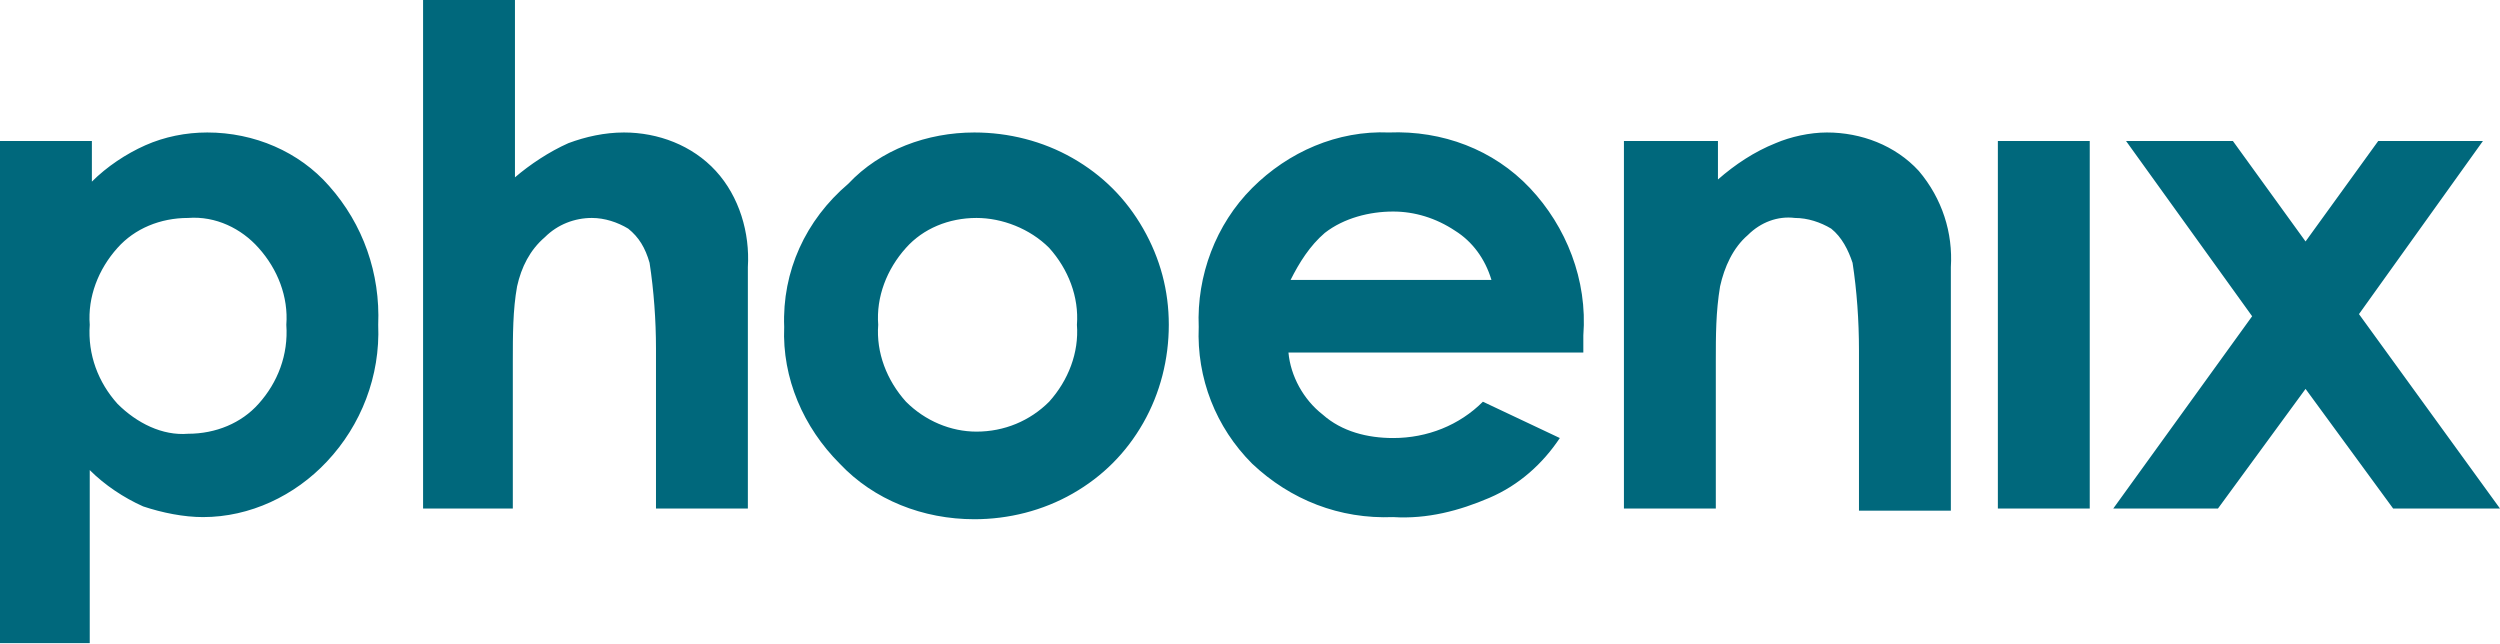
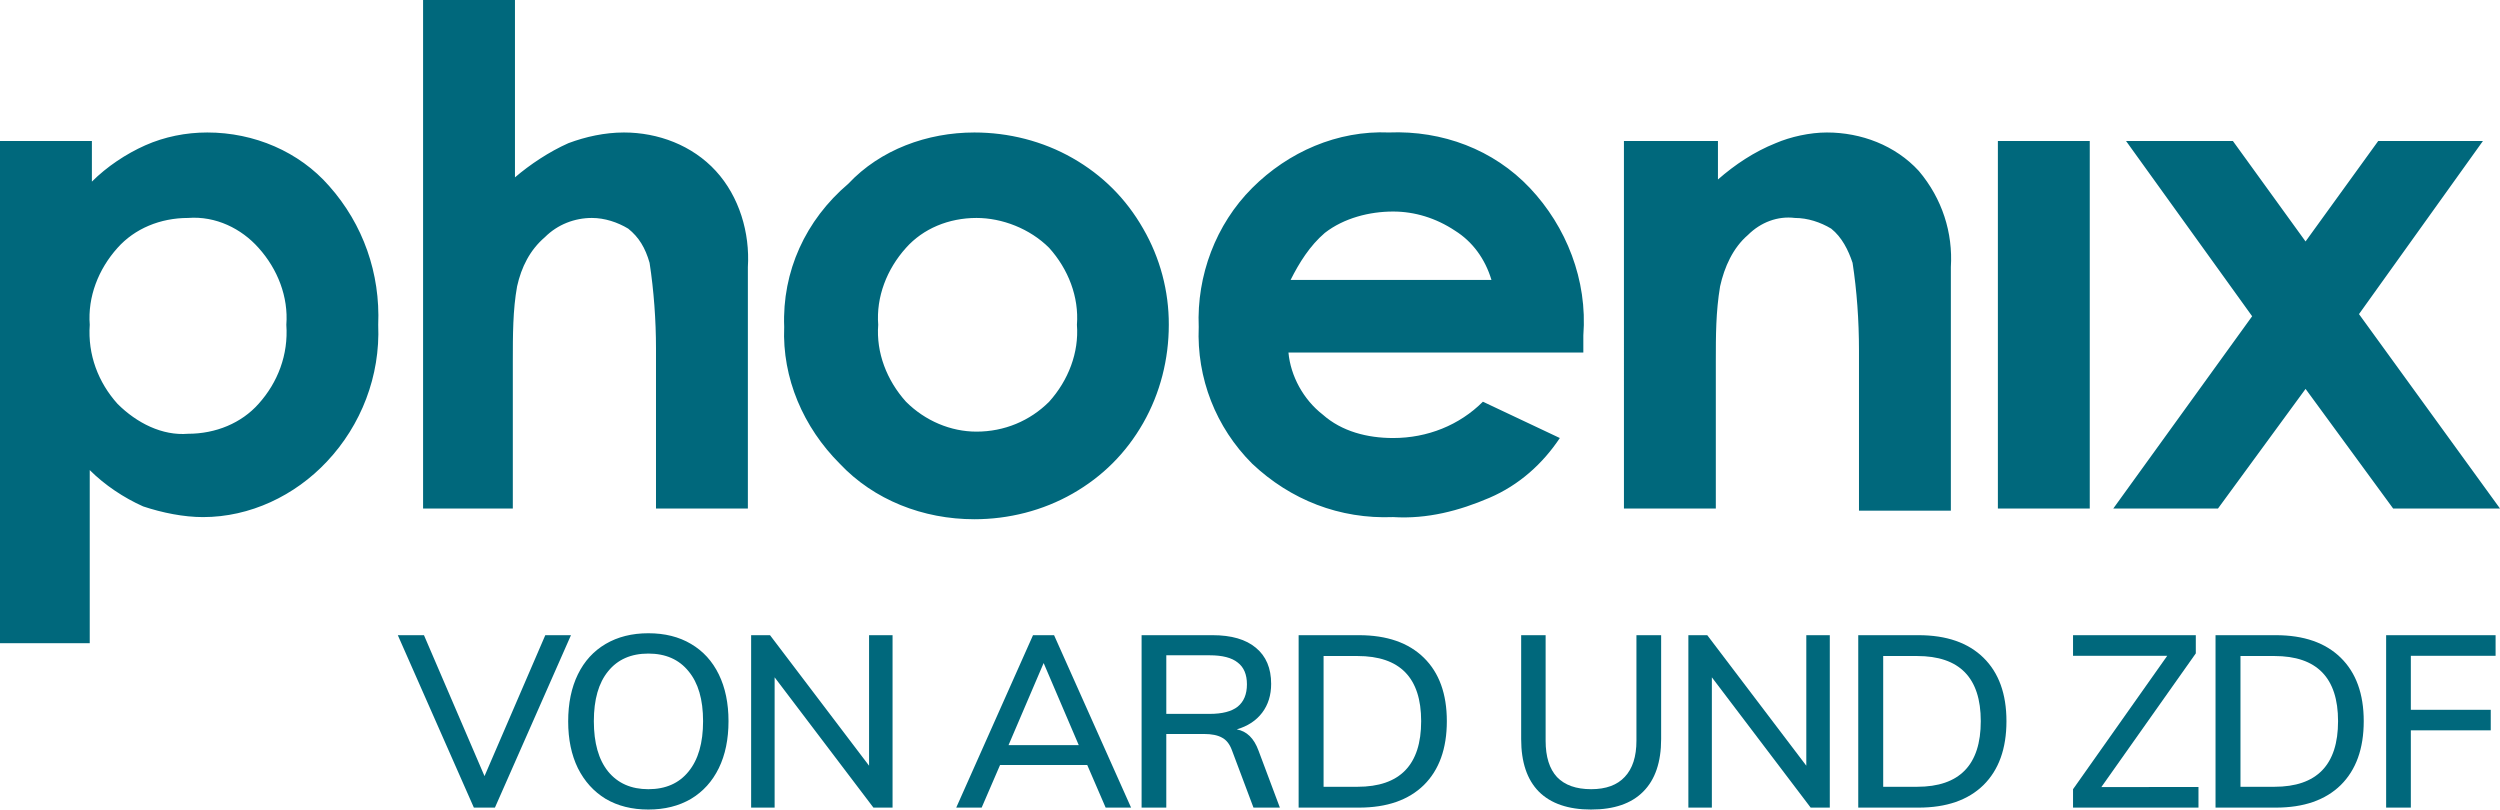
- <svg xmlns="http://www.w3.org/2000/svg" id="logo" viewBox="0 0 117 30.1" width="117" height="30.1" version="1.1">
-   <defs id="defs7" />
-   <path d="M 4.3,6.6 V 8.5 C 5,7.8 5.9,7.2 6.8,6.8 7.7,6.4 8.7,6.2 9.7,6.2 c 2.2,0 4.3,0.9 5.7,2.5 1.6,1.8 2.4,4.1 2.3,6.5 0.1,2.4 -0.8,4.7 -2.4,6.4 -1.5,1.6 -3.6,2.6 -5.8,2.6 C 8.6,24.2 7.6,24 6.7,23.7 5.8,23.3 4.9,22.7 4.2,22 v 8.1 H 0 V 6.6 Z m 4.5,3.6 c -1.3,0 -2.5,0.5 -3.3,1.4 -0.9,1 -1.4,2.3 -1.3,3.6 -0.1,1.4 0.4,2.7 1.3,3.7 0.9,0.9 2.1,1.5 3.3,1.4 1.3,0 2.5,-0.5 3.3,-1.4 0.9,-1 1.4,-2.3 1.3,-3.7 0.1,-1.3 -0.4,-2.6 -1.3,-3.6 -0.8,-0.9 -2,-1.5 -3.3,-1.4 m 11,13.6 H 24 v -6.9 c 0,-1.2 0,-2.4 0.2,-3.5 0.2,-0.9 0.6,-1.7 1.3,-2.3 0.6,-0.6 1.4,-0.9 2.2,-0.9 0.6,0 1.2,0.2 1.7,0.5 0.5,0.4 0.8,0.9 1,1.6 0.2,1.3 0.3,2.7 0.3,4 v 7.5 H 35 V 12.5 C 35.1,10.9 34.6,9.2 33.5,8 32.4,6.8 30.8,6.2 29.2,6.2 c -0.9,0 -1.8,0.2 -2.6,0.5 -0.9,0.4 -1.8,1 -2.5,1.6 V 0 H 19.8 Z M 45.6,6.2 c 1.6,0 3.2,0.4 4.6,1.2 1.4,0.8 2.5,1.9 3.3,3.3 0.8,1.4 1.2,2.9 1.2,4.5 0,1.6 -0.4,3.2 -1.2,4.6 -0.8,1.4 -1.9,2.5 -3.3,3.3 -1.4,0.8 -3,1.2 -4.6,1.2 -2.4,0 -4.7,-0.9 -6.3,-2.6 -1.7,-1.7 -2.7,-4 -2.6,-6.4 -0.1,-2.6 1,-5 3,-6.7 1.5,-1.6 3.7,-2.4 5.9,-2.4 m 0.1,4 c -1.3,0 -2.5,0.5 -3.3,1.4 -0.9,1 -1.4,2.3 -1.3,3.6 -0.1,1.3 0.4,2.6 1.3,3.6 0.9,0.9 2.1,1.4 3.3,1.4 1.3,0 2.5,-0.5 3.4,-1.4 0.9,-1 1.4,-2.3 1.3,-3.6 0.1,-1.3 -0.4,-2.6 -1.3,-3.6 -0.9,-0.9 -2.2,-1.4 -3.4,-1.4 m 28.4,6.3 H 60.3 c 0.1,1.1 0.7,2.2 1.6,2.9 0.9,0.8 2.1,1.1 3.3,1.1 1.6,0 3.1,-0.6 4.2,-1.7 l 3.6,1.7 c -0.8,1.2 -1.9,2.2 -3.3,2.8 -1.4,0.6 -2.9,1 -4.5,0.9 -2.5,0.1 -4.8,-0.8 -6.6,-2.5 -1.7,-1.7 -2.6,-4 -2.5,-6.4 -0.1,-2.4 0.8,-4.8 2.5,-6.5 1.7,-1.7 4,-2.7 6.4,-2.6 2.5,-0.1 4.9,0.8 6.6,2.6 1.7,1.8 2.7,4.3 2.5,6.9 z m -4.3,-3.4 c -0.3,-1 -0.9,-1.8 -1.7,-2.3 -0.9,-0.6 -1.9,-0.9 -2.9,-0.9 -1.1,0 -2.3,0.3 -3.2,1 -0.7,0.6 -1.2,1.4 -1.6,2.2 z M 76,23.8 h 4.3 v -6.9 c 0,-1.2 0,-2.3 0.2,-3.5 0.2,-0.9 0.6,-1.8 1.3,-2.4 0.6,-0.6 1.4,-0.9 2.2,-0.8 0.6,0 1.2,0.2 1.7,0.5 0.5,0.4 0.8,1 1,1.6 0.2,1.3 0.3,2.7 0.3,4.1 v 7.5 h 4.3 V 12.5 C 91.4,10.9 90.9,9.3 89.8,8 88.7,6.8 87.1,6.2 85.5,6.2 c -0.8,0 -1.7,0.2 -2.4,0.5 -1,0.4 -1.9,1 -2.7,1.7 V 6.6 H 76 Z m 17.5,0 h 4.3 V 6.6 h -4.3 z m 11.9,-9 -6.5,9 h 4.9 l 4.1,-5.6 4.1,5.6 h 5 l -6.6,-9.1 5.8,-8.1 h -4.9 l -3.4,4.7 -3.4,-4.7 h -5 z" style="fill:#00687c" id="path2" />
+ <svg xmlns="http://www.w3.org/2000/svg" xmlns:xlink="http://www.w3.org/1999/xlink" width="800" height="259.053" viewBox="0 0 211.667 68.541">
+   <g fill="#00687c">
+     <path d="M7.78 11.94v3.437c1.266-1.266 2.895-2.352 4.523-3.075s3.437-1.085 5.246-1.085c3.98 0 7.779 1.628 10.312 4.523 2.895 3.256 4.342 7.417 4.161 11.759.181 4.342-1.447 8.503-4.342 11.578-2.714 2.895-6.513 4.704-10.493 4.704-1.628 0-3.437-.362-5.066-.905-1.628-.724-3.256-1.809-4.523-3.075v14.654H0V11.94zm8.141 6.513c-2.352 0-4.523.905-5.97 2.533-1.628 1.809-2.533 4.161-2.352 6.513-.181 2.533.724 4.885 2.352 6.694 1.628 1.628 3.799 2.714 5.97 2.533 2.352 0 4.523-.905 5.97-2.533 1.628-1.809 2.533-4.161 2.352-6.694.181-2.352-.724-4.704-2.352-6.513-1.447-1.628-3.618-2.714-5.97-2.533m19.9 24.604h7.598V30.574c0-2.171 0-4.342.362-6.332.362-1.628 1.085-3.076 2.352-4.161 1.085-1.085 2.533-1.628 3.98-1.628 1.085 0 2.171.362 3.076.905.905.724 1.447 1.628 1.809 2.895.362 2.352.543 4.885.543 7.237v13.568h7.779V22.614c.181-2.895-.724-5.97-2.714-8.141s-4.885-3.256-7.779-3.256c-1.628 0-3.256.362-4.704.905-1.628.724-3.256 1.809-4.523 2.895V0h-7.779zm46.675-31.84c2.895 0 5.789.724 8.322 2.171s4.523 3.437 5.97 5.97a16.14 16.14 0 0 1 2.171 8.141c0 2.895-.724 5.789-2.171 8.322s-3.437 4.523-5.97 5.97-5.427 2.171-8.322 2.171c-4.342 0-8.503-1.628-11.397-4.704-3.076-3.075-4.885-7.237-4.704-11.578-.181-4.704 1.809-9.046 5.427-12.121 2.714-2.895 6.694-4.342 10.674-4.342m.181 7.236c-2.352 0-4.523.905-5.97 2.533-1.628 1.809-2.533 4.161-2.352 6.513-.181 2.352.724 4.704 2.352 6.513 1.628 1.628 3.799 2.533 5.97 2.533 2.352 0 4.523-.905 6.151-2.533 1.628-1.809 2.533-4.161 2.352-6.513.181-2.352-.724-4.704-2.352-6.513-1.628-1.628-3.98-2.533-6.151-2.533m51.379 11.397H109.09c.181 1.99 1.266 3.98 2.895 5.246 1.628 1.447 3.799 1.99 5.97 1.99 2.895 0 5.608-1.085 7.598-3.075l6.513 3.075c-1.447 2.171-3.437 3.98-5.97 5.066s-5.246 1.809-8.141 1.628c-4.523.181-8.684-1.447-11.94-4.523-3.076-3.075-4.704-7.237-4.523-11.578-.181-4.342 1.447-8.684 4.523-11.759s7.236-4.885 11.578-4.704c4.523-.181 8.865 1.447 11.94 4.704s4.885 7.779 4.523 12.483zm-7.779-6.151c-.543-1.809-1.628-3.256-3.075-4.161-1.628-1.085-3.437-1.628-5.246-1.628-1.99 0-4.161.543-5.789 1.809-1.266 1.085-2.171 2.533-2.895 3.98zm11.217 19.358h7.779V30.574c0-2.171 0-4.161.362-6.332.362-1.628 1.085-3.256 2.352-4.342 1.085-1.085 2.533-1.628 3.98-1.447 1.085 0 2.171.362 3.075.905.905.724 1.447 1.809 1.809 2.895.362 2.352.543 4.885.543 7.417v13.568h7.779V22.614c.181-2.895-.724-5.789-2.714-8.141-1.99-2.171-4.885-3.256-7.779-3.256-1.447 0-3.076.362-4.342.905-1.809.724-3.437 1.809-4.885 3.075V11.94h-7.96zm31.66 0h7.779V11.94h-7.779zm21.528-16.282l-11.759 16.282h8.865l7.417-10.131 7.417 10.131h9.046l-11.94-16.463L210.22 11.94h-8.865l-6.151 8.503-6.151-8.503h-9.046zM48.342 53.779l-6.438 14.598H40.12l-6.438-14.598h2.214l5.126 11.933 5.146-11.933zm6.551 14.762q-2.071 0-3.609-.902-1.517-.923-2.358-2.604-.82-1.681-.82-3.957 0-2.296.82-3.978.82-1.681 2.358-2.583 1.538-.902 3.609-.902 2.091 0 3.609.902 1.538.902 2.358 2.583.82 1.681.82 3.957 0 2.296-.82 3.978-.82 1.681-2.358 2.604-1.538.902-3.609.902zm0-1.722q2.194 0 3.404-1.497 1.23-1.497 1.23-4.265 0-2.747-1.23-4.224-1.21-1.497-3.404-1.497-2.194 0-3.404 1.497-1.21 1.476-1.21 4.224 0 2.768 1.21 4.265 1.23 1.497 3.404 1.497zm20.677-13.04v14.598h-1.62l-8.365-11.031v11.031h-1.989V53.779h1.599l8.386 11.051V53.779zm16.483 10.99h-7.381l-1.558 3.609h-2.153l6.5-14.598h1.784l6.52 14.598h-2.153zm-.718-1.681l-2.973-6.951-2.973 6.951zm17.028 5.289h-2.235l-1.825-4.859q-.287-.779-.841-1.066-.554-.308-1.517-.308h-3.199v6.233h-2.091V53.779h6.007q2.399 0 3.67 1.066 1.292 1.066 1.292 3.055 0 1.435-.759 2.44-.759 1.005-2.153 1.415 1.271.226 1.845 1.804zm-5.946-7.935q1.599 0 2.378-.615.779-.636.779-1.886 0-1.251-.779-1.845-.759-.615-2.378-.615h-3.67v4.962z" />
+     <use xlink:href="#B" />
+     <path d="M134.718 68.541q-2.911 0-4.429-1.517-1.497-1.517-1.497-4.449v-8.796h2.071v8.939q0 2.03.964 3.075.984 1.025 2.891 1.025 1.886 0 2.85-1.046.984-1.046.984-3.055v-8.939h2.091v8.796q0 2.932-1.517 4.449-1.497 1.517-4.408 1.517zm20.205-14.762v14.598h-1.62l-8.365-11.031v11.031h-1.989V53.779h1.599l8.386 11.051V53.779z" />
+     <use xlink:href="#B" x="47.381" />
+     <path d="M186.138 66.635v1.743h-10.621v-1.558l7.976-11.297h-7.976v-1.743h10.395v1.538l-7.996 11.318z" />
+     <use xlink:href="#B" x="77.631" />
+     <path d="M202.026 53.779h9.268v1.743h-7.176v4.572h6.766v1.743h-6.766v6.541h-2.091z" />
+   </g>
+   <defs>
+     <path id="B" d="M109.951 53.779h5.105q3.547 0 5.495 1.907 1.948 1.907 1.948 5.372 0 3.486-1.948 5.413-1.948 1.907-5.495 1.907h-5.105zm4.982 12.835q5.392 0 5.392-5.556 0-5.515-5.392-5.515h-2.87v11.072z" />
+   </defs>
</svg>
